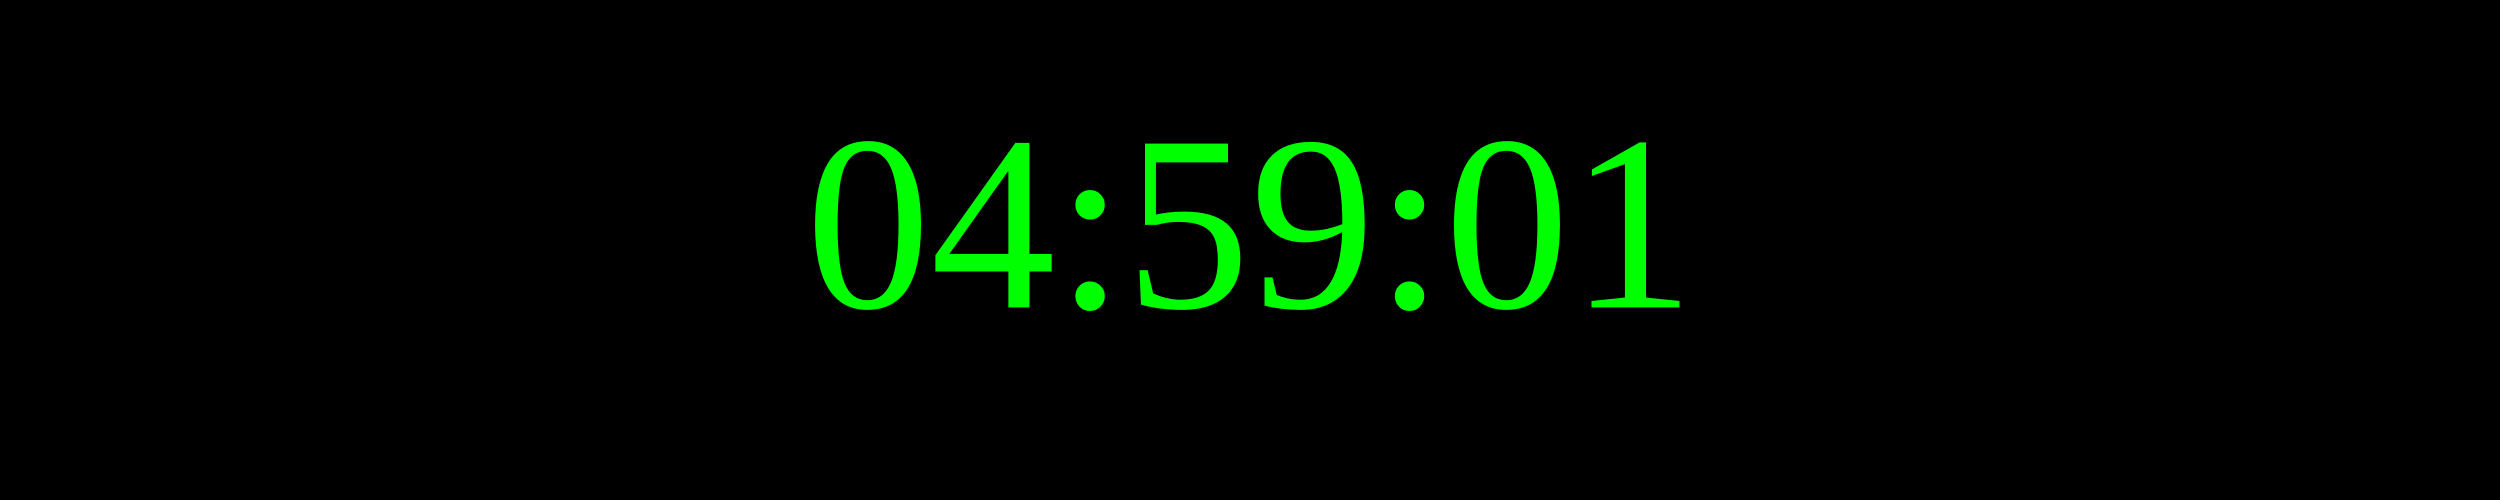
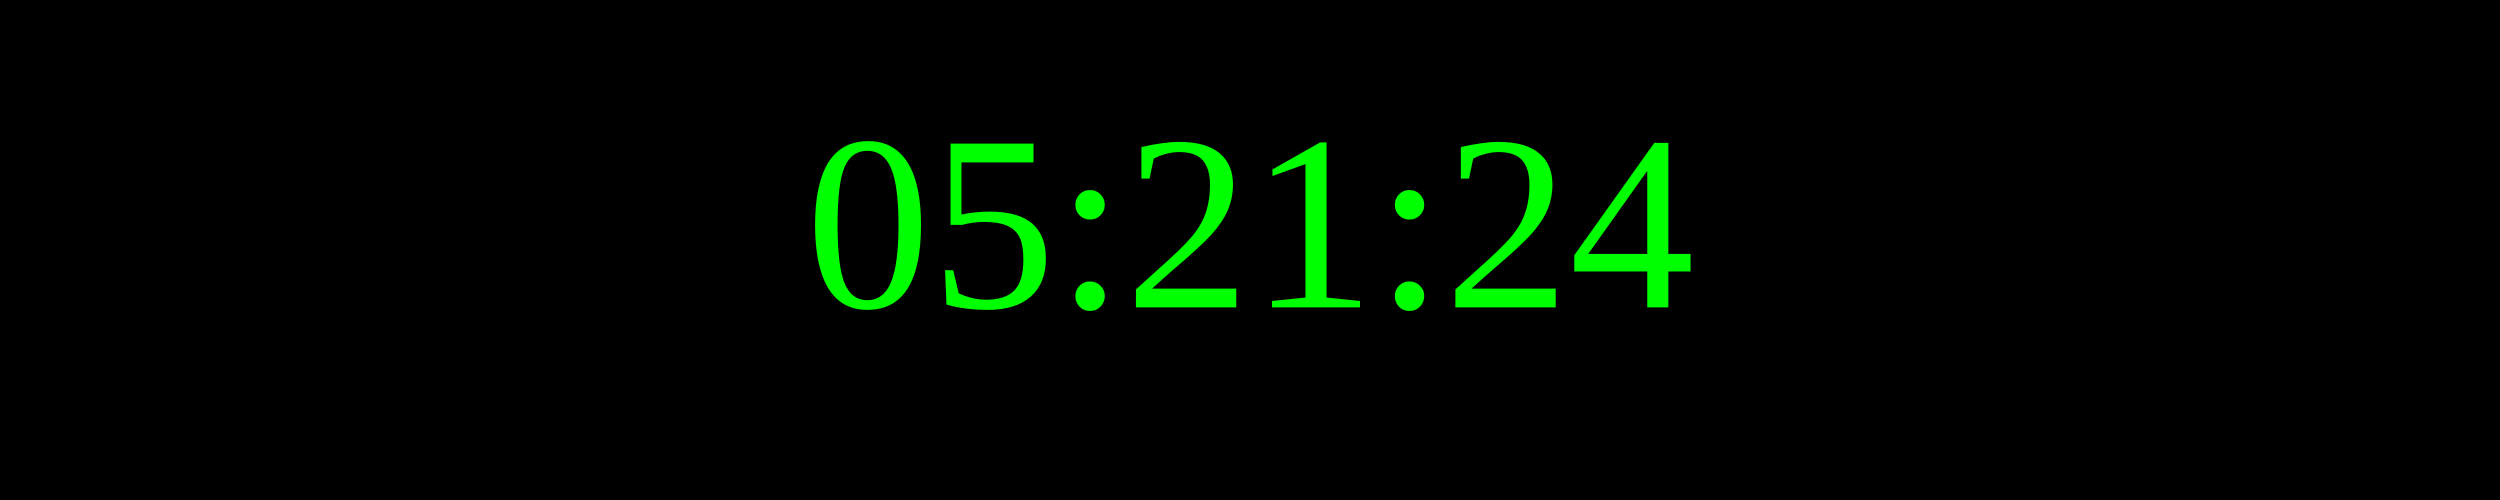
<svg xmlns="http://www.w3.org/2000/svg" width="250" height="50">
  <rect width="100%" height="100%" fill="black" />
  <text x="50%" y="50%" font-size="25" fill="lime" text-anchor="middle" dominant-baseline="middle">
- 04:59:01
+ 05:21:24
</text>
</svg>
